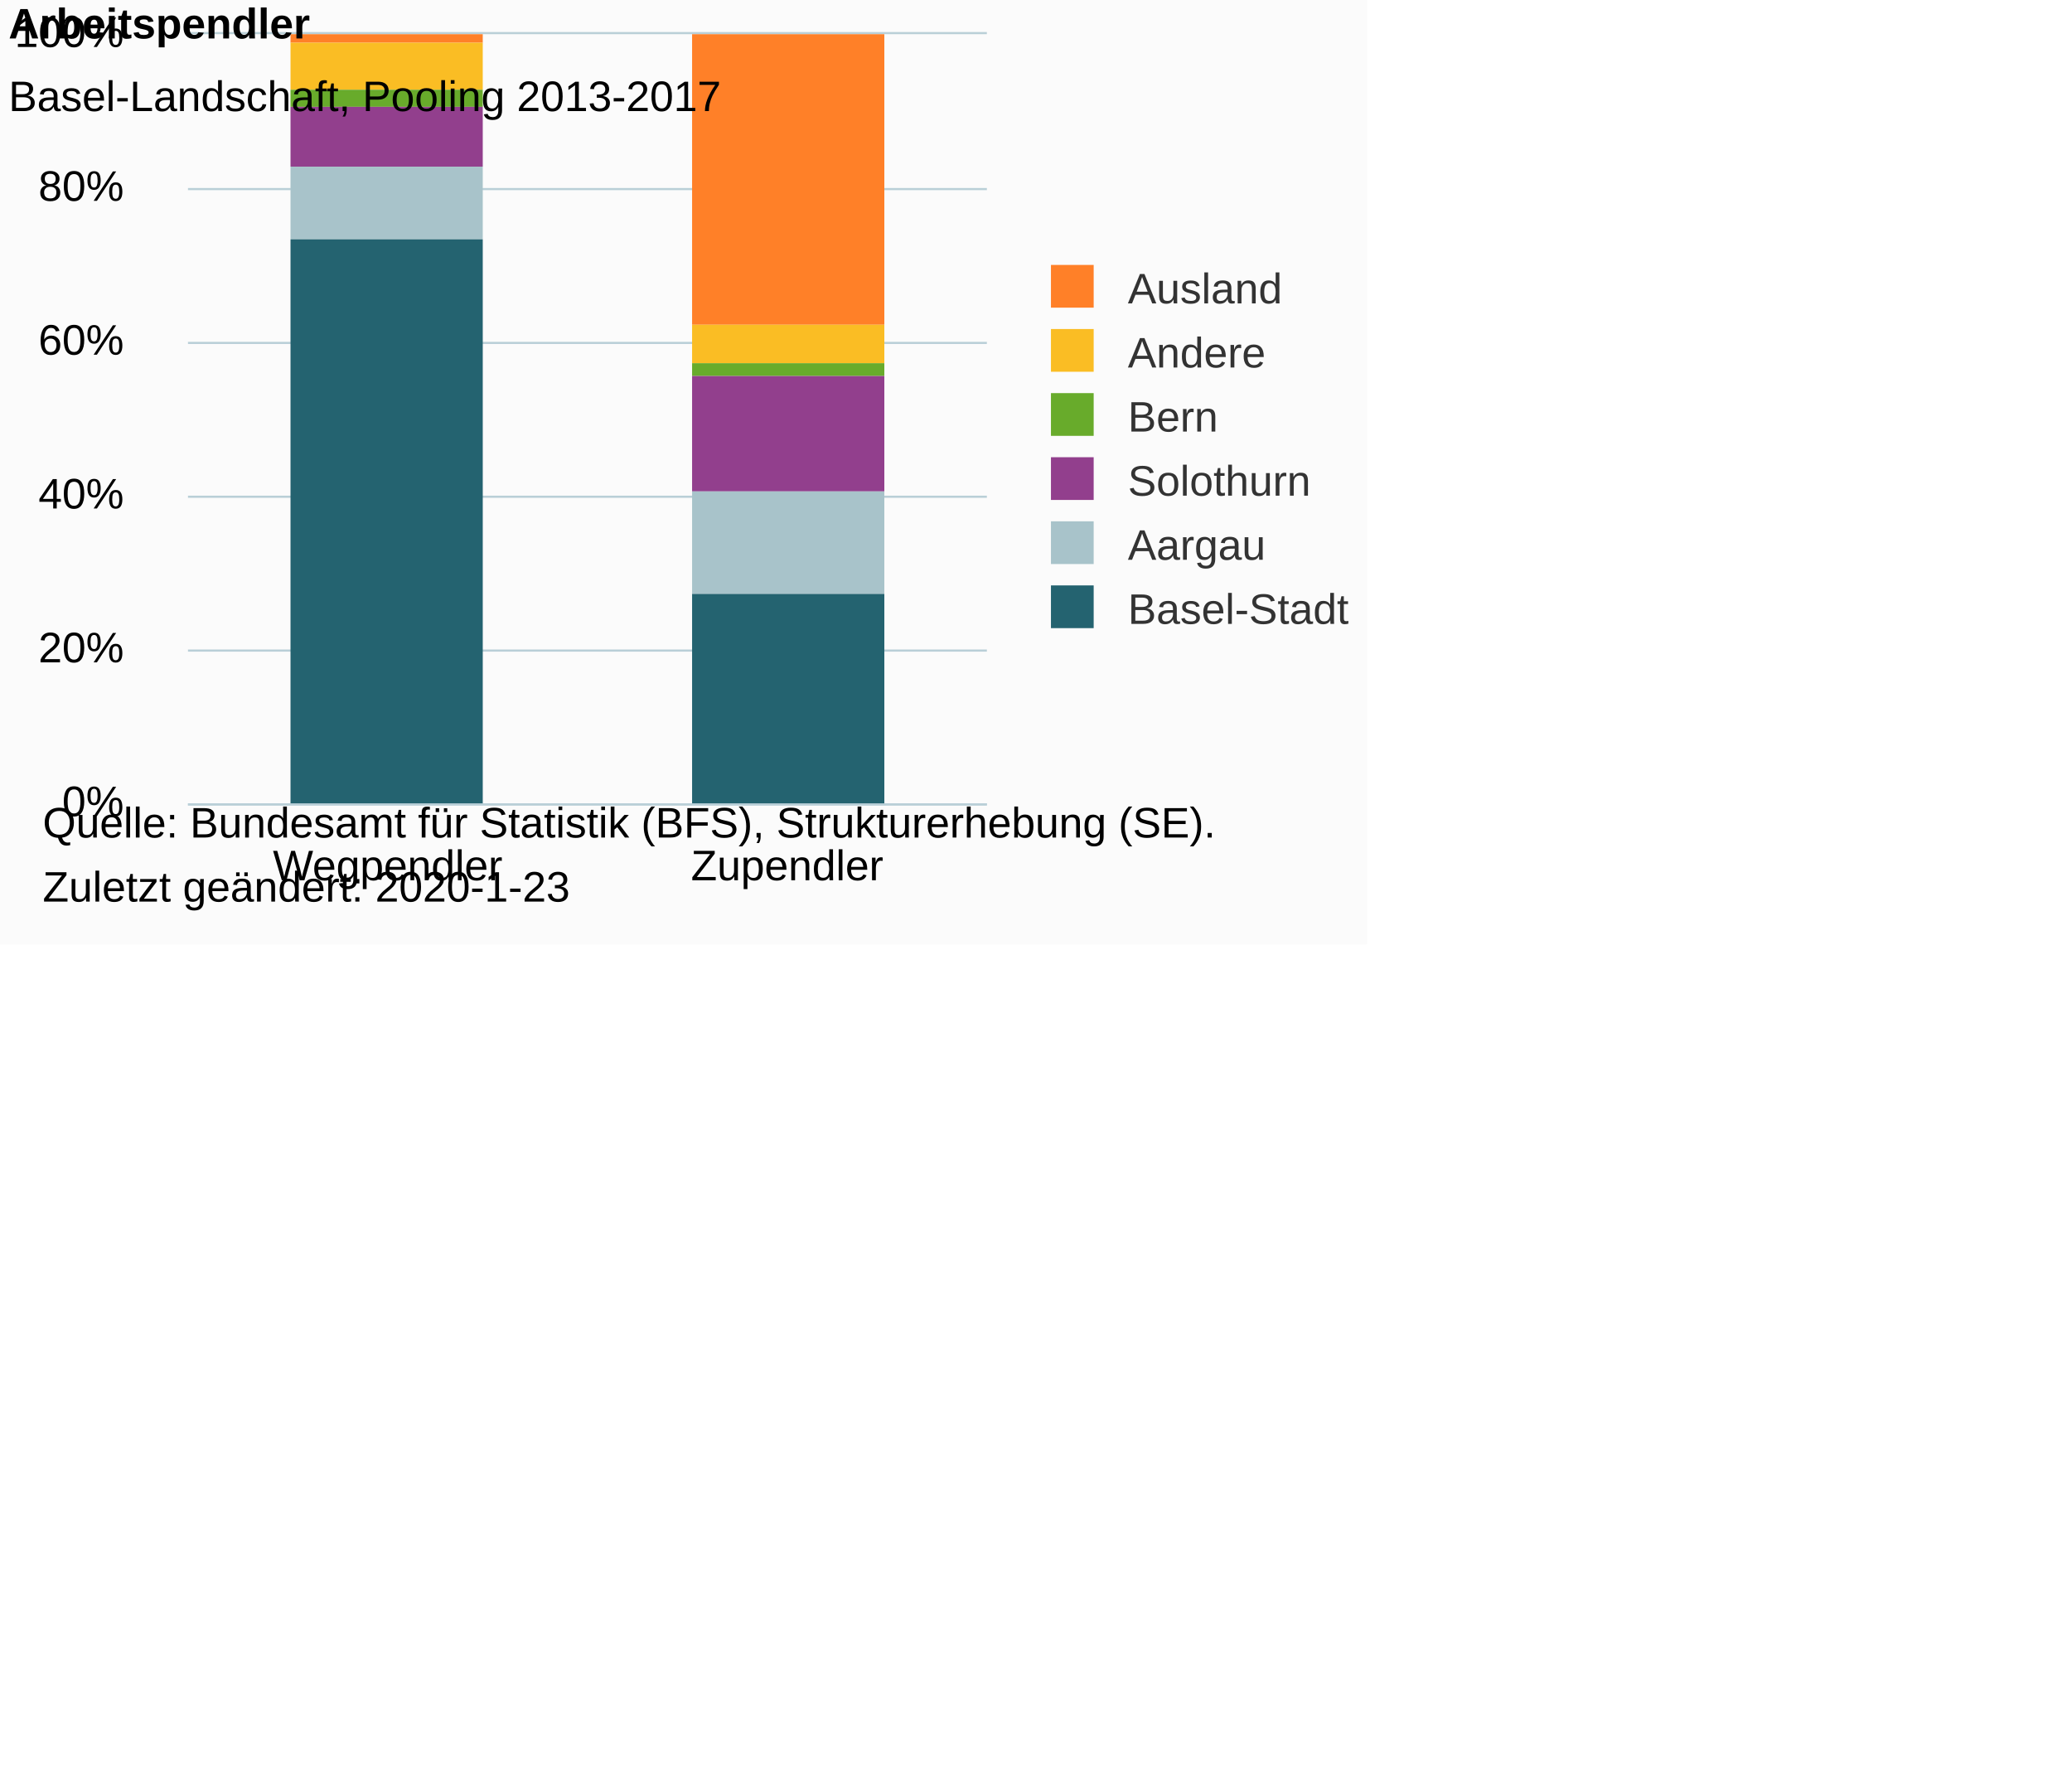
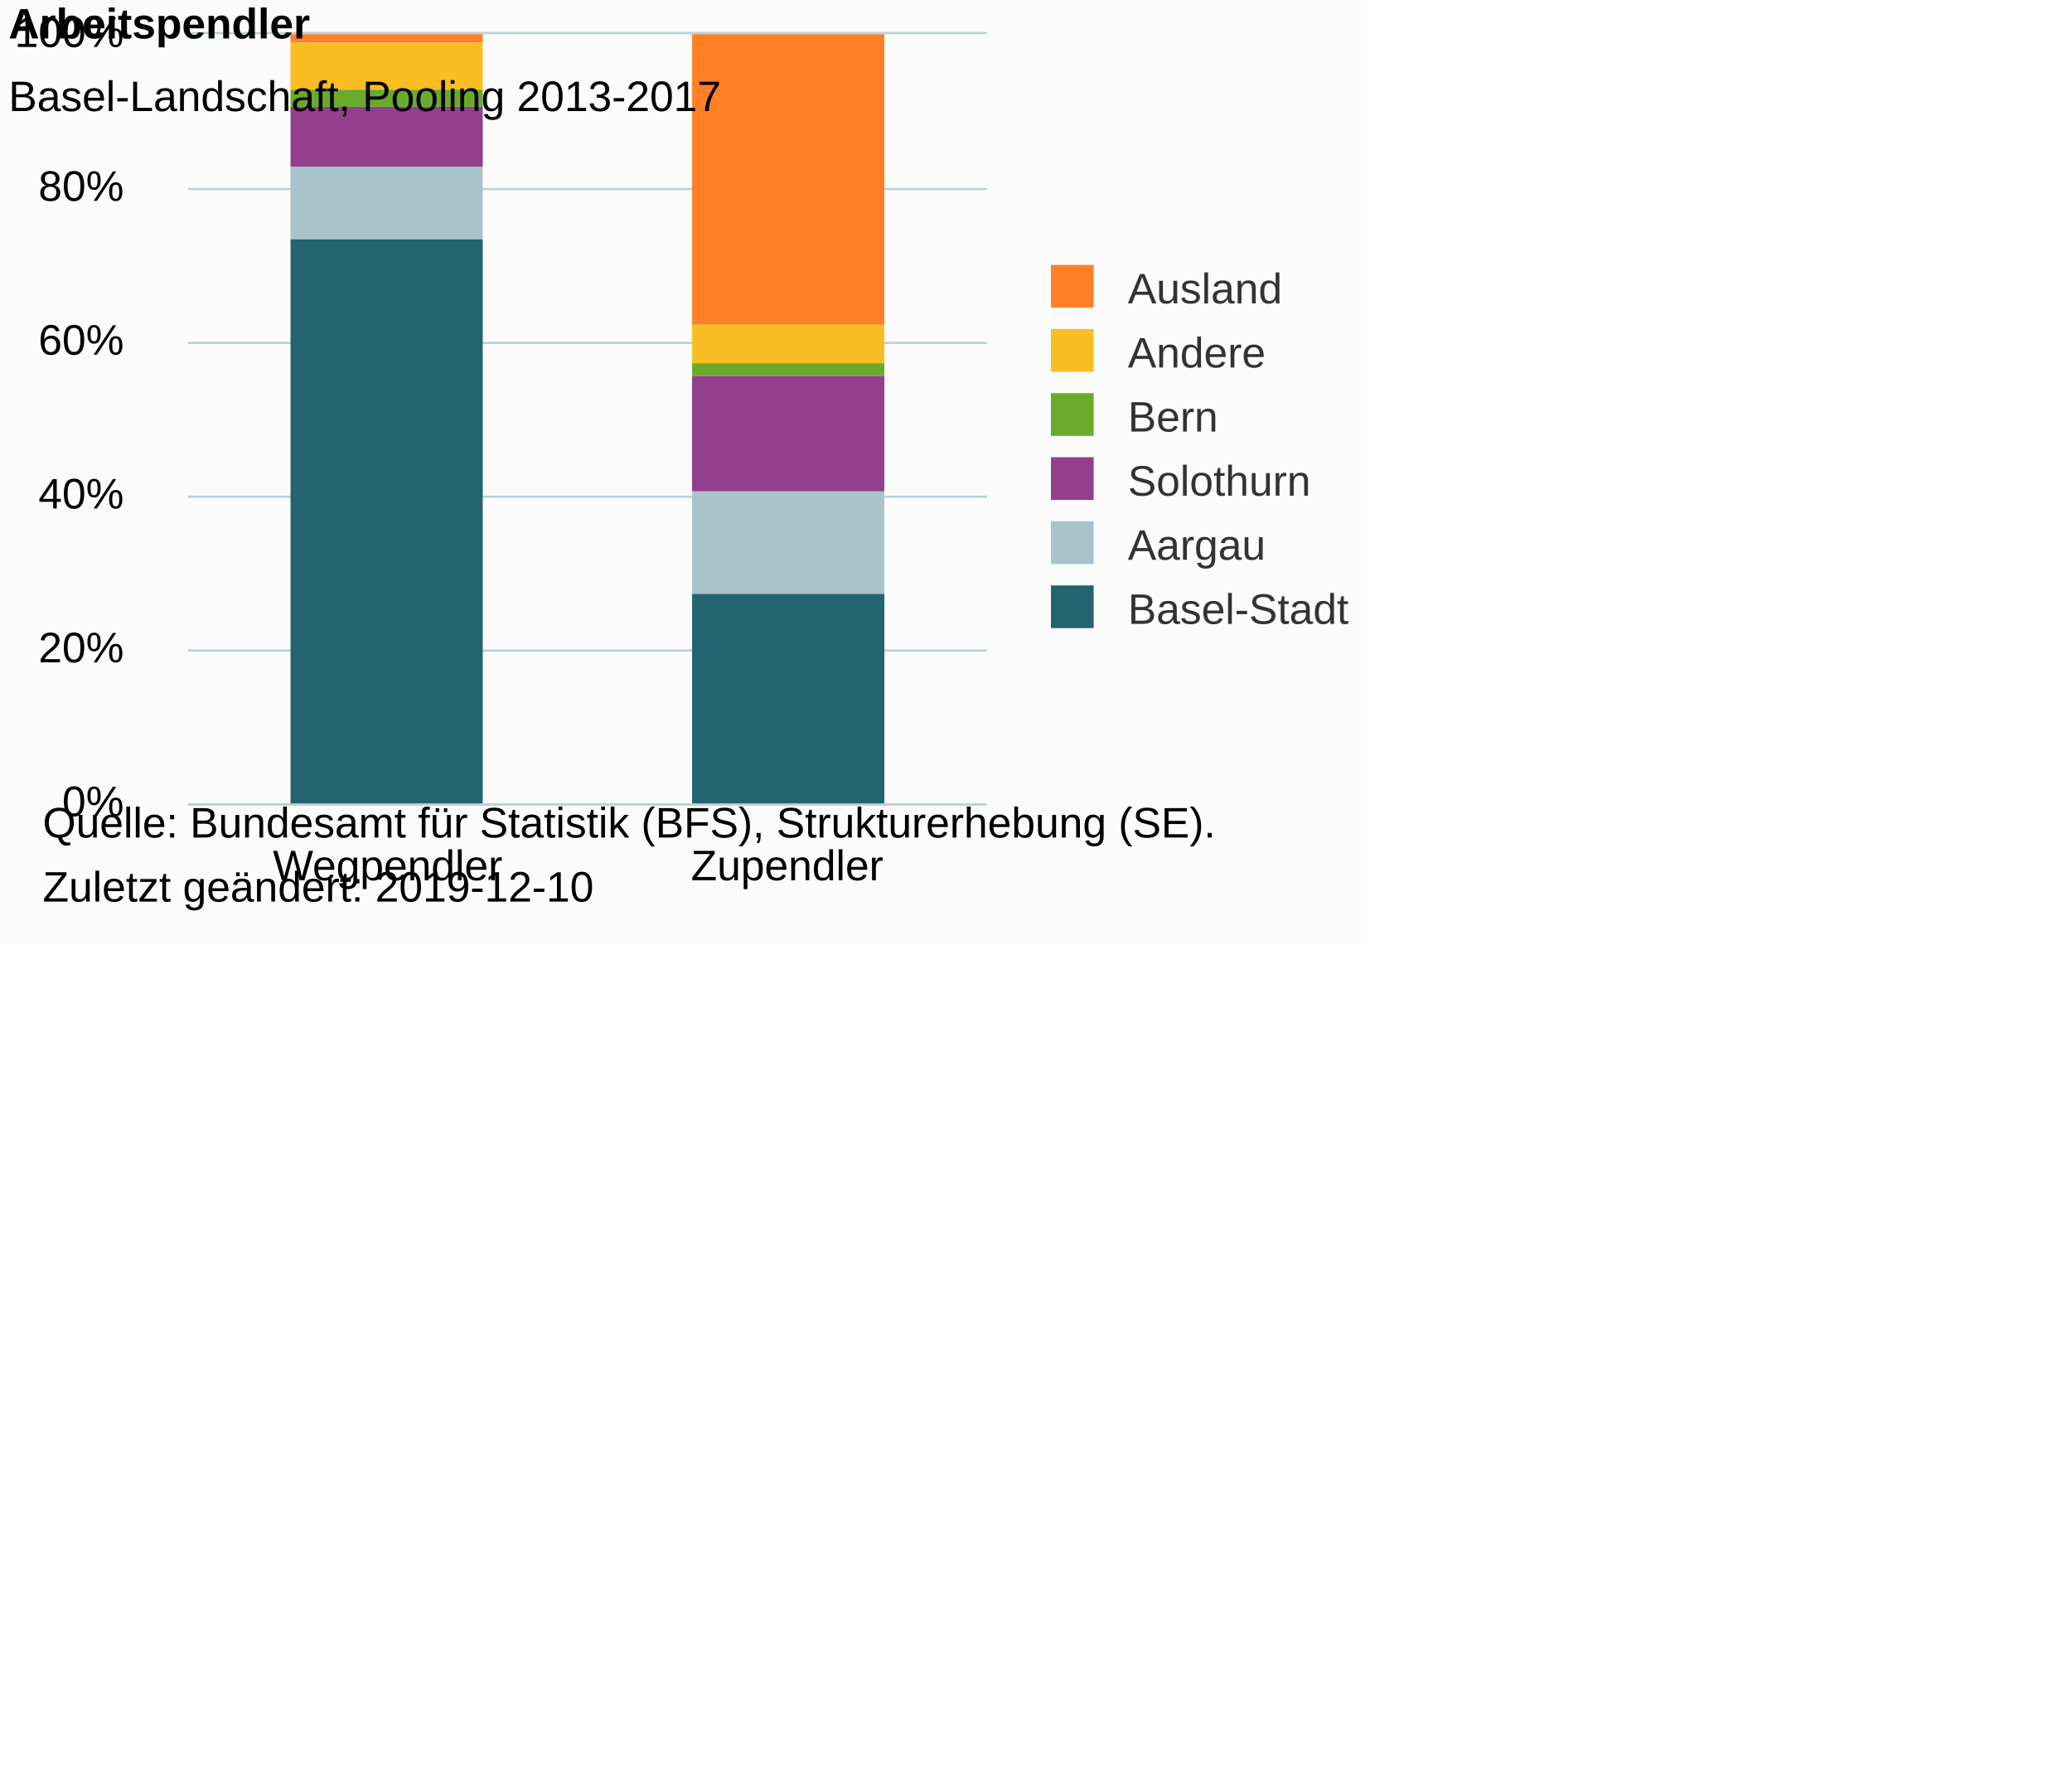
<svg xmlns="http://www.w3.org/2000/svg" version="1.1" class="highcharts-root" style="font-family:Arial;font-size:10px;color:#000000;fill:#000000;" viewBox="0 0 485 415">
  <defs>
-     <clipPath id="highcharts-wvabs1s-6">
+     <clipPath id="highcharts-hq3rfe8-6">
      <rect x="0" y="0" width="187" height="180" fill="none" />
    </clipPath>
-     <clipPath id="highcharts-wvabs1s-7">
+     <clipPath id="highcharts-hq3rfe8-7">
      <rect x="0" y="0" width="187" height="180" fill="none" />
    </clipPath>
  </defs>
  <rect fill="#fbfbfb" class="highcharts-background" x="0" y="0" width="320" height="221" rx="0" ry="0" />
  <rect fill="none" class="highcharts-plot-background" x="44" y="8" width="187" height="180" />
  <g class="highcharts-pane-group" data-z-index="0" />
  <g class="highcharts-grid highcharts-xaxis-grid " data-z-index="1">
    <path fill="none" data-z-index="1" class="highcharts-grid-line" d="M 137.5 8 L 137.5 188" opacity="1" />
    <path fill="none" data-z-index="1" class="highcharts-grid-line" d="M 230.5 8 L 230.5 188" opacity="1" />
    <path fill="none" data-z-index="1" class="highcharts-grid-line" d="M 43.5 8 L 43.5 188" opacity="1" />
  </g>
  <g class="highcharts-grid highcharts-yaxis-grid " data-z-index="1">
    <path fill="none" stroke="#B9CFD7" stroke-width="0.5" data-z-index="1" class="highcharts-grid-line" d="M 44 188.25 L 231 188.25" opacity="1" />
    <path fill="none" stroke="#B9CFD7" stroke-width="0.5" data-z-index="1" class="highcharts-grid-line" d="M 44 152.25 L 231 152.25" opacity="1" />
    <path fill="none" stroke="#B9CFD7" stroke-width="0.5" data-z-index="1" class="highcharts-grid-line" d="M 44 116.25 L 231 116.25" opacity="1" />
    <path fill="none" stroke="#B9CFD7" stroke-width="0.5" data-z-index="1" class="highcharts-grid-line" d="M 44 80.25 L 231 80.25" opacity="1" />
    <path fill="none" stroke="#B9CFD7" stroke-width="0.5" data-z-index="1" class="highcharts-grid-line" d="M 44 44.25 L 231 44.25" opacity="1" />
    <path fill="none" stroke="#B9CFD7" stroke-width="0.5" data-z-index="1" class="highcharts-grid-line" d="M 44 7.75 L 231 7.75" opacity="1" />
  </g>
  <rect fill="none" class="highcharts-plot-border" data-z-index="1" x="44" y="8" width="187" height="180" />
  <g class="highcharts-axis highcharts-xaxis " data-z-index="2">
    <path fill="none" class="highcharts-axis-line" stroke="#B9CFD7" stroke-width="0.5" data-z-index="7" d="M 44 188.25 L 231 188.25" />
  </g>
  <g class="highcharts-axis highcharts-yaxis " data-z-index="2">
    <path fill="none" class="highcharts-axis-line" data-z-index="7" d="M 44 8 L 44 188" />
  </g>
  <g class="highcharts-series-group" data-z-index="3">
-     <g data-z-index="0.1" class="highcharts-series highcharts-series-0 highcharts-column-series " transform="translate(44,8) scale(1 1)" clip-path="url(#highcharts-wvabs1s-7)">
+     <g data-z-index="0.1" class="highcharts-series highcharts-series-0 highcharts-column-series " transform="translate(44,8) scale(1 1)" clip-path="url(#highcharts-hq3rfe8-7)">
      <rect x="24" y="0" width="45" height="2" fill="#FF8028" class="highcharts-point" />
      <rect x="118" y="0" width="45" height="68" fill="#FF8028" class="highcharts-point" />
    </g>
    <g data-z-index="0.1" class="highcharts-markers highcharts-series-0 highcharts-column-series " transform="translate(44,8) scale(1 1)" clip-path="none" />
-     <g data-z-index="0.1" class="highcharts-series highcharts-series-1 highcharts-column-series " transform="translate(44,8) scale(1 1)" clip-path="url(#highcharts-wvabs1s-7)">
+     <g data-z-index="0.1" class="highcharts-series highcharts-series-1 highcharts-column-series " transform="translate(44,8) scale(1 1)" clip-path="url(#highcharts-hq3rfe8-7)">
      <rect x="24" y="2" width="45" height="11" fill="#FABD24" class="highcharts-point" />
      <rect x="118" y="68" width="45" height="9" fill="#FABD24" class="highcharts-point" />
    </g>
    <g data-z-index="0.1" class="highcharts-markers highcharts-series-1 highcharts-column-series " transform="translate(44,8) scale(1 1)" clip-path="none" />
-     <g data-z-index="0.1" class="highcharts-series highcharts-series-2 highcharts-column-series " transform="translate(44,8) scale(1 1)" clip-path="url(#highcharts-wvabs1s-7)">
+     <g data-z-index="0.1" class="highcharts-series highcharts-series-2 highcharts-column-series " transform="translate(44,8) scale(1 1)" clip-path="url(#highcharts-hq3rfe8-7)">
      <rect x="24" y="13" width="45" height="4" fill="#68AB2B" class="highcharts-point" />
      <rect x="118" y="77" width="45" height="3" fill="#68AB2B" class="highcharts-point" />
    </g>
    <g data-z-index="0.1" class="highcharts-markers highcharts-series-2 highcharts-column-series " transform="translate(44,8) scale(1 1)" clip-path="none" />
-     <g data-z-index="0.1" class="highcharts-series highcharts-series-3 highcharts-column-series " transform="translate(44,8) scale(1 1)" clip-path="url(#highcharts-wvabs1s-7)">
+     <g data-z-index="0.1" class="highcharts-series highcharts-series-3 highcharts-column-series " transform="translate(44,8) scale(1 1)" clip-path="url(#highcharts-hq3rfe8-7)">
      <rect x="24" y="17" width="45" height="14" fill="#923F8D" class="highcharts-point" />
      <rect x="118" y="80" width="45" height="27" fill="#923F8D" class="highcharts-point" />
    </g>
    <g data-z-index="0.1" class="highcharts-markers highcharts-series-3 highcharts-column-series " transform="translate(44,8) scale(1 1)" clip-path="none" />
-     <g data-z-index="0.1" class="highcharts-series highcharts-series-4 highcharts-column-series " transform="translate(44,8) scale(1 1)" clip-path="url(#highcharts-wvabs1s-7)">
+     <g data-z-index="0.1" class="highcharts-series highcharts-series-4 highcharts-column-series " transform="translate(44,8) scale(1 1)" clip-path="url(#highcharts-hq3rfe8-7)">
      <rect x="24" y="31" width="45" height="17" fill="#A8C3CA" class="highcharts-point" />
      <rect x="118" y="107" width="45" height="24" fill="#A8C3CA" class="highcharts-point" />
    </g>
    <g data-z-index="0.1" class="highcharts-markers highcharts-series-4 highcharts-column-series " transform="translate(44,8) scale(1 1)" clip-path="none" />
-     <g data-z-index="0.1" class="highcharts-series highcharts-series-5 highcharts-column-series " transform="translate(44,8) scale(1 1)" clip-path="url(#highcharts-wvabs1s-7)">
+     <g data-z-index="0.1" class="highcharts-series highcharts-series-5 highcharts-column-series " transform="translate(44,8) scale(1 1)" clip-path="url(#highcharts-hq3rfe8-7)">
      <rect x="24" y="48" width="45" height="133" fill="#246370" class="highcharts-point" />
      <rect x="118" y="131" width="45" height="50" fill="#246370" class="highcharts-point" />
    </g>
    <g data-z-index="0.1" class="highcharts-markers highcharts-series-5 highcharts-column-series " transform="translate(44,8) scale(1 1)" clip-path="none" />
  </g>
  <text x="2" text-anchor="start" class="highcharts-title" data-z-index="4" style="color:#000000;font-size:10px;font-weight:bold;fill:#000000;" y="9">
    <tspan>Arbeitspendler</tspan>
  </text>
  <text x="2" text-anchor="start" class="highcharts-subtitle" data-z-index="4" style="color:#000000;font-size:10px;font-weight:normal;font-family:Arial;fill:#000000;" y="26">
    <tspan>Basel-Landschaft, Pooling 2013-2017</tspan>
  </text>
  <g class="highcharts-legend" data-z-index="7" transform="translate(243,63)">
    <rect fill="none" class="highcharts-legend-box" rx="0" ry="0" x="0" y="0" width="75" height="85" visibility="visible" />
    <g data-z-index="1">
      <g>
        <g class="highcharts-legend-item highcharts-column-series highcharts-color-undefined highcharts-series-0" data-z-index="1" transform="translate(0,-5)">
          <text x="21" style="color:#333333;font-size:10px;font-weight:normal;cursor:pointer;fill:#333333;" text-anchor="start" data-z-index="2" y="13">
            <tspan>Ausland</tspan>
          </text>
          <rect x="3" y="4" width="10" height="10" fill="#FF8028" class="highcharts-point" data-z-index="3" />
        </g>
        <g class="highcharts-legend-item highcharts-column-series highcharts-color-undefined highcharts-series-1" data-z-index="1" transform="translate(0,10)">
          <text x="21" y="13" style="color:#333333;font-size:10px;font-weight:normal;cursor:pointer;fill:#333333;" text-anchor="start" data-z-index="2">
            <tspan>Andere</tspan>
          </text>
          <rect x="3" y="4" width="10" height="10" fill="#FABD24" class="highcharts-point" data-z-index="3" />
        </g>
        <g class="highcharts-legend-item highcharts-column-series highcharts-color-undefined highcharts-series-2" data-z-index="1" transform="translate(0,25)">
          <text x="21" y="13" style="color:#333333;font-size:10px;font-weight:normal;cursor:pointer;fill:#333333;" text-anchor="start" data-z-index="2">
            <tspan>Bern</tspan>
          </text>
          <rect x="3" y="4" width="10" height="10" fill="#68AB2B" class="highcharts-point" data-z-index="3" />
        </g>
        <g class="highcharts-legend-item highcharts-column-series highcharts-color-undefined highcharts-series-3" data-z-index="1" transform="translate(0,40)">
          <text x="21" y="13" style="color:#333333;font-size:10px;font-weight:normal;cursor:pointer;fill:#333333;" text-anchor="start" data-z-index="2">
            <tspan>Solothurn</tspan>
          </text>
          <rect x="3" y="4" width="10" height="10" fill="#923F8D" class="highcharts-point" data-z-index="3" />
        </g>
        <g class="highcharts-legend-item highcharts-column-series highcharts-color-undefined highcharts-series-4" data-z-index="1" transform="translate(0,55)">
          <text x="21" y="13" style="color:#333333;font-size:10px;font-weight:normal;cursor:pointer;fill:#333333;" text-anchor="start" data-z-index="2">
            <tspan>Aargau</tspan>
          </text>
          <rect x="3" y="4" width="10" height="10" fill="#A8C3CA" class="highcharts-point" data-z-index="3" />
        </g>
        <g class="highcharts-legend-item highcharts-column-series highcharts-color-undefined highcharts-series-5" data-z-index="1" transform="translate(0,70)">
          <text x="21" y="13" style="color:#333333;font-size:10px;font-weight:normal;cursor:pointer;fill:#333333;" text-anchor="start" data-z-index="2">
            <tspan>Basel-Stadt</tspan>
          </text>
          <rect x="3" y="4" width="10" height="10" fill="#246370" class="highcharts-point" data-z-index="3" />
        </g>
      </g>
    </g>
  </g>
  <g class="highcharts-axis-labels highcharts-xaxis-labels " data-z-index="7">
    <text x="90.75" style="color:#000000;cursor:default;font-size:10px;fill:#000000;" text-anchor="middle" transform="translate(0,0)" y="206" opacity="1">Wegpendler</text>
    <text x="184.25" style="color:#000000;cursor:default;font-size:10px;fill:#000000;" text-anchor="middle" transform="translate(0,0)" y="206" opacity="1">Zupendler</text>
  </g>
  <g class="highcharts-axis-labels highcharts-yaxis-labels " data-z-index="7">
    <text x="29" style="color:#000000;cursor:default;font-size:10px;fill:#000000;" text-anchor="end" transform="translate(0,0)" y="191" opacity="1">0%</text>
    <text x="29" style="color:#000000;cursor:default;font-size:10px;fill:#000000;" text-anchor="end" transform="translate(0,0)" y="155" opacity="1">20%</text>
    <text x="29" style="color:#000000;cursor:default;font-size:10px;fill:#000000;" text-anchor="end" transform="translate(0,0)" y="119" opacity="1">40%</text>
    <text x="29" style="color:#000000;cursor:default;font-size:10px;fill:#000000;" text-anchor="end" transform="translate(0,0)" y="83" opacity="1">60%</text>
    <text x="29" style="color:#000000;cursor:default;font-size:10px;fill:#000000;" text-anchor="end" transform="translate(0,0)" y="47" opacity="1">80%</text>
    <text x="29" style="color:#000000;cursor:default;font-size:10px;fill:#000000;" text-anchor="end" transform="translate(0,0)" y="11" opacity="1">100%</text>
  </g>
  <text x="10" class="highcharts-credits" text-anchor="start" data-z-index="8" style="cursor:default;color:#000000;font-size:10;fill:#000000;" y="196">
    <tspan>Quelle: Bundesamt für Statistik (BFS), Strukturerhebung (SE).</tspan>
-     <tspan x="10" dy="15">Zuletzt geändert: 2020-1-23</tspan>
+     <tspan x="10" dy="15">Zuletzt geändert: 2019-12-10</tspan>
  </text>
</svg>
